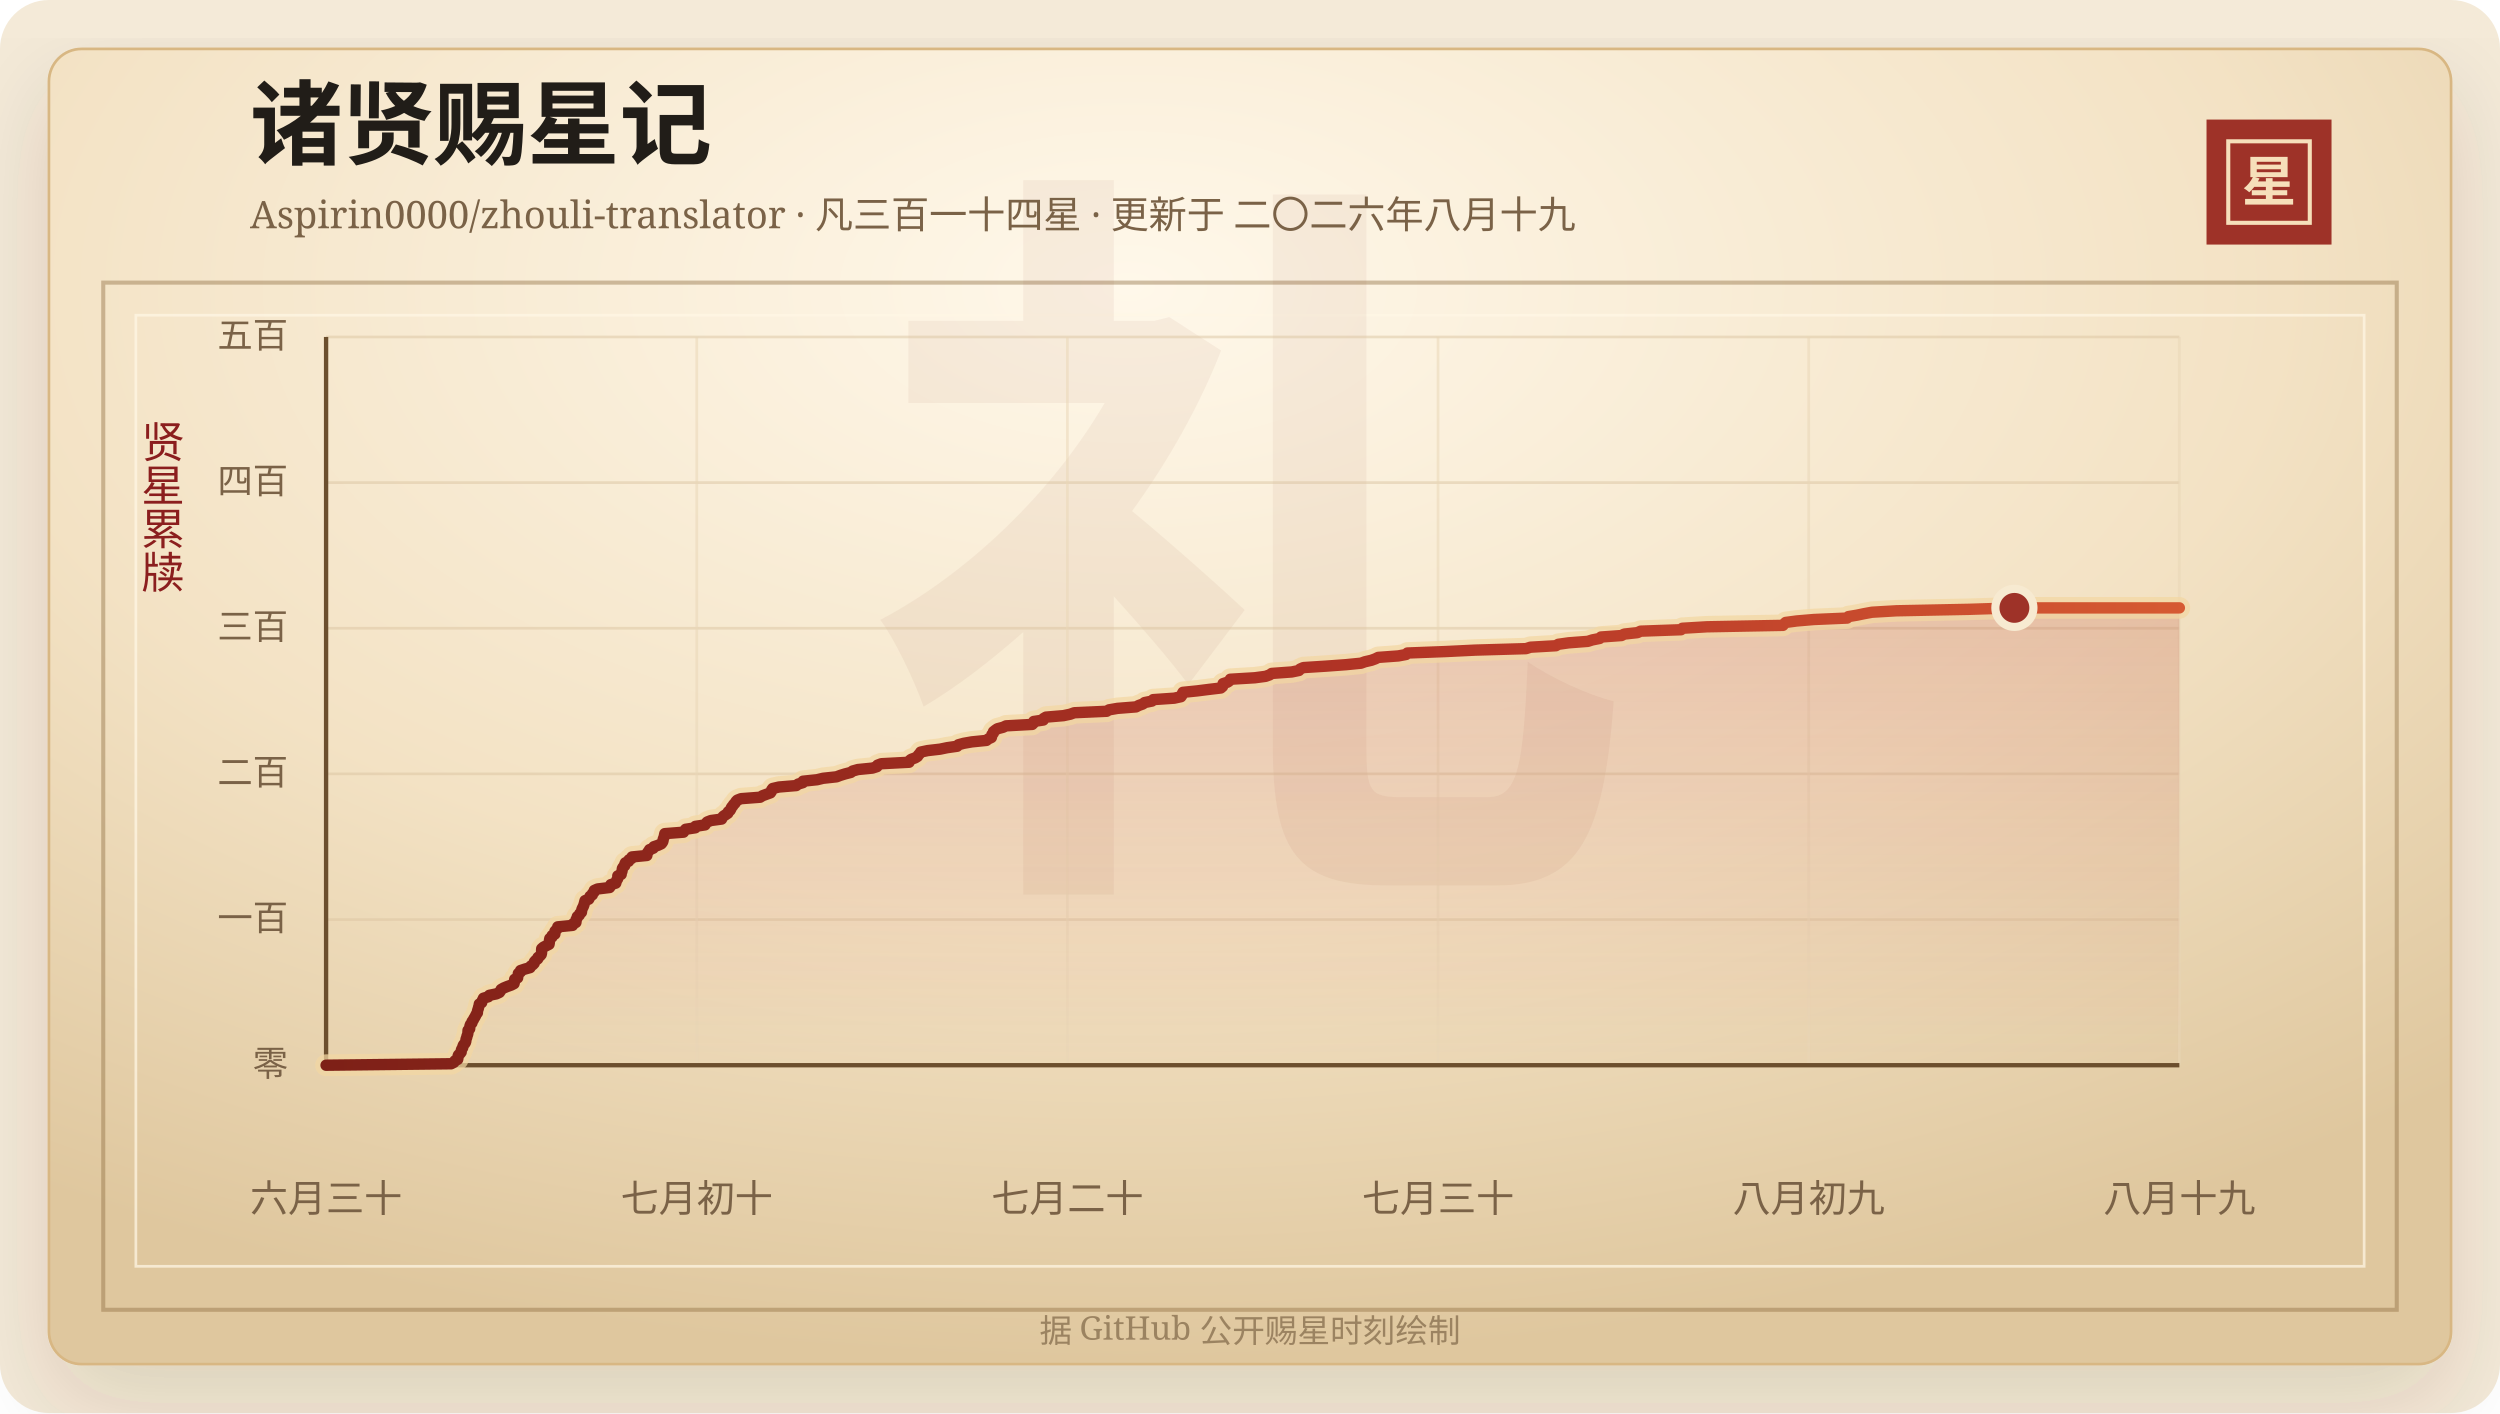
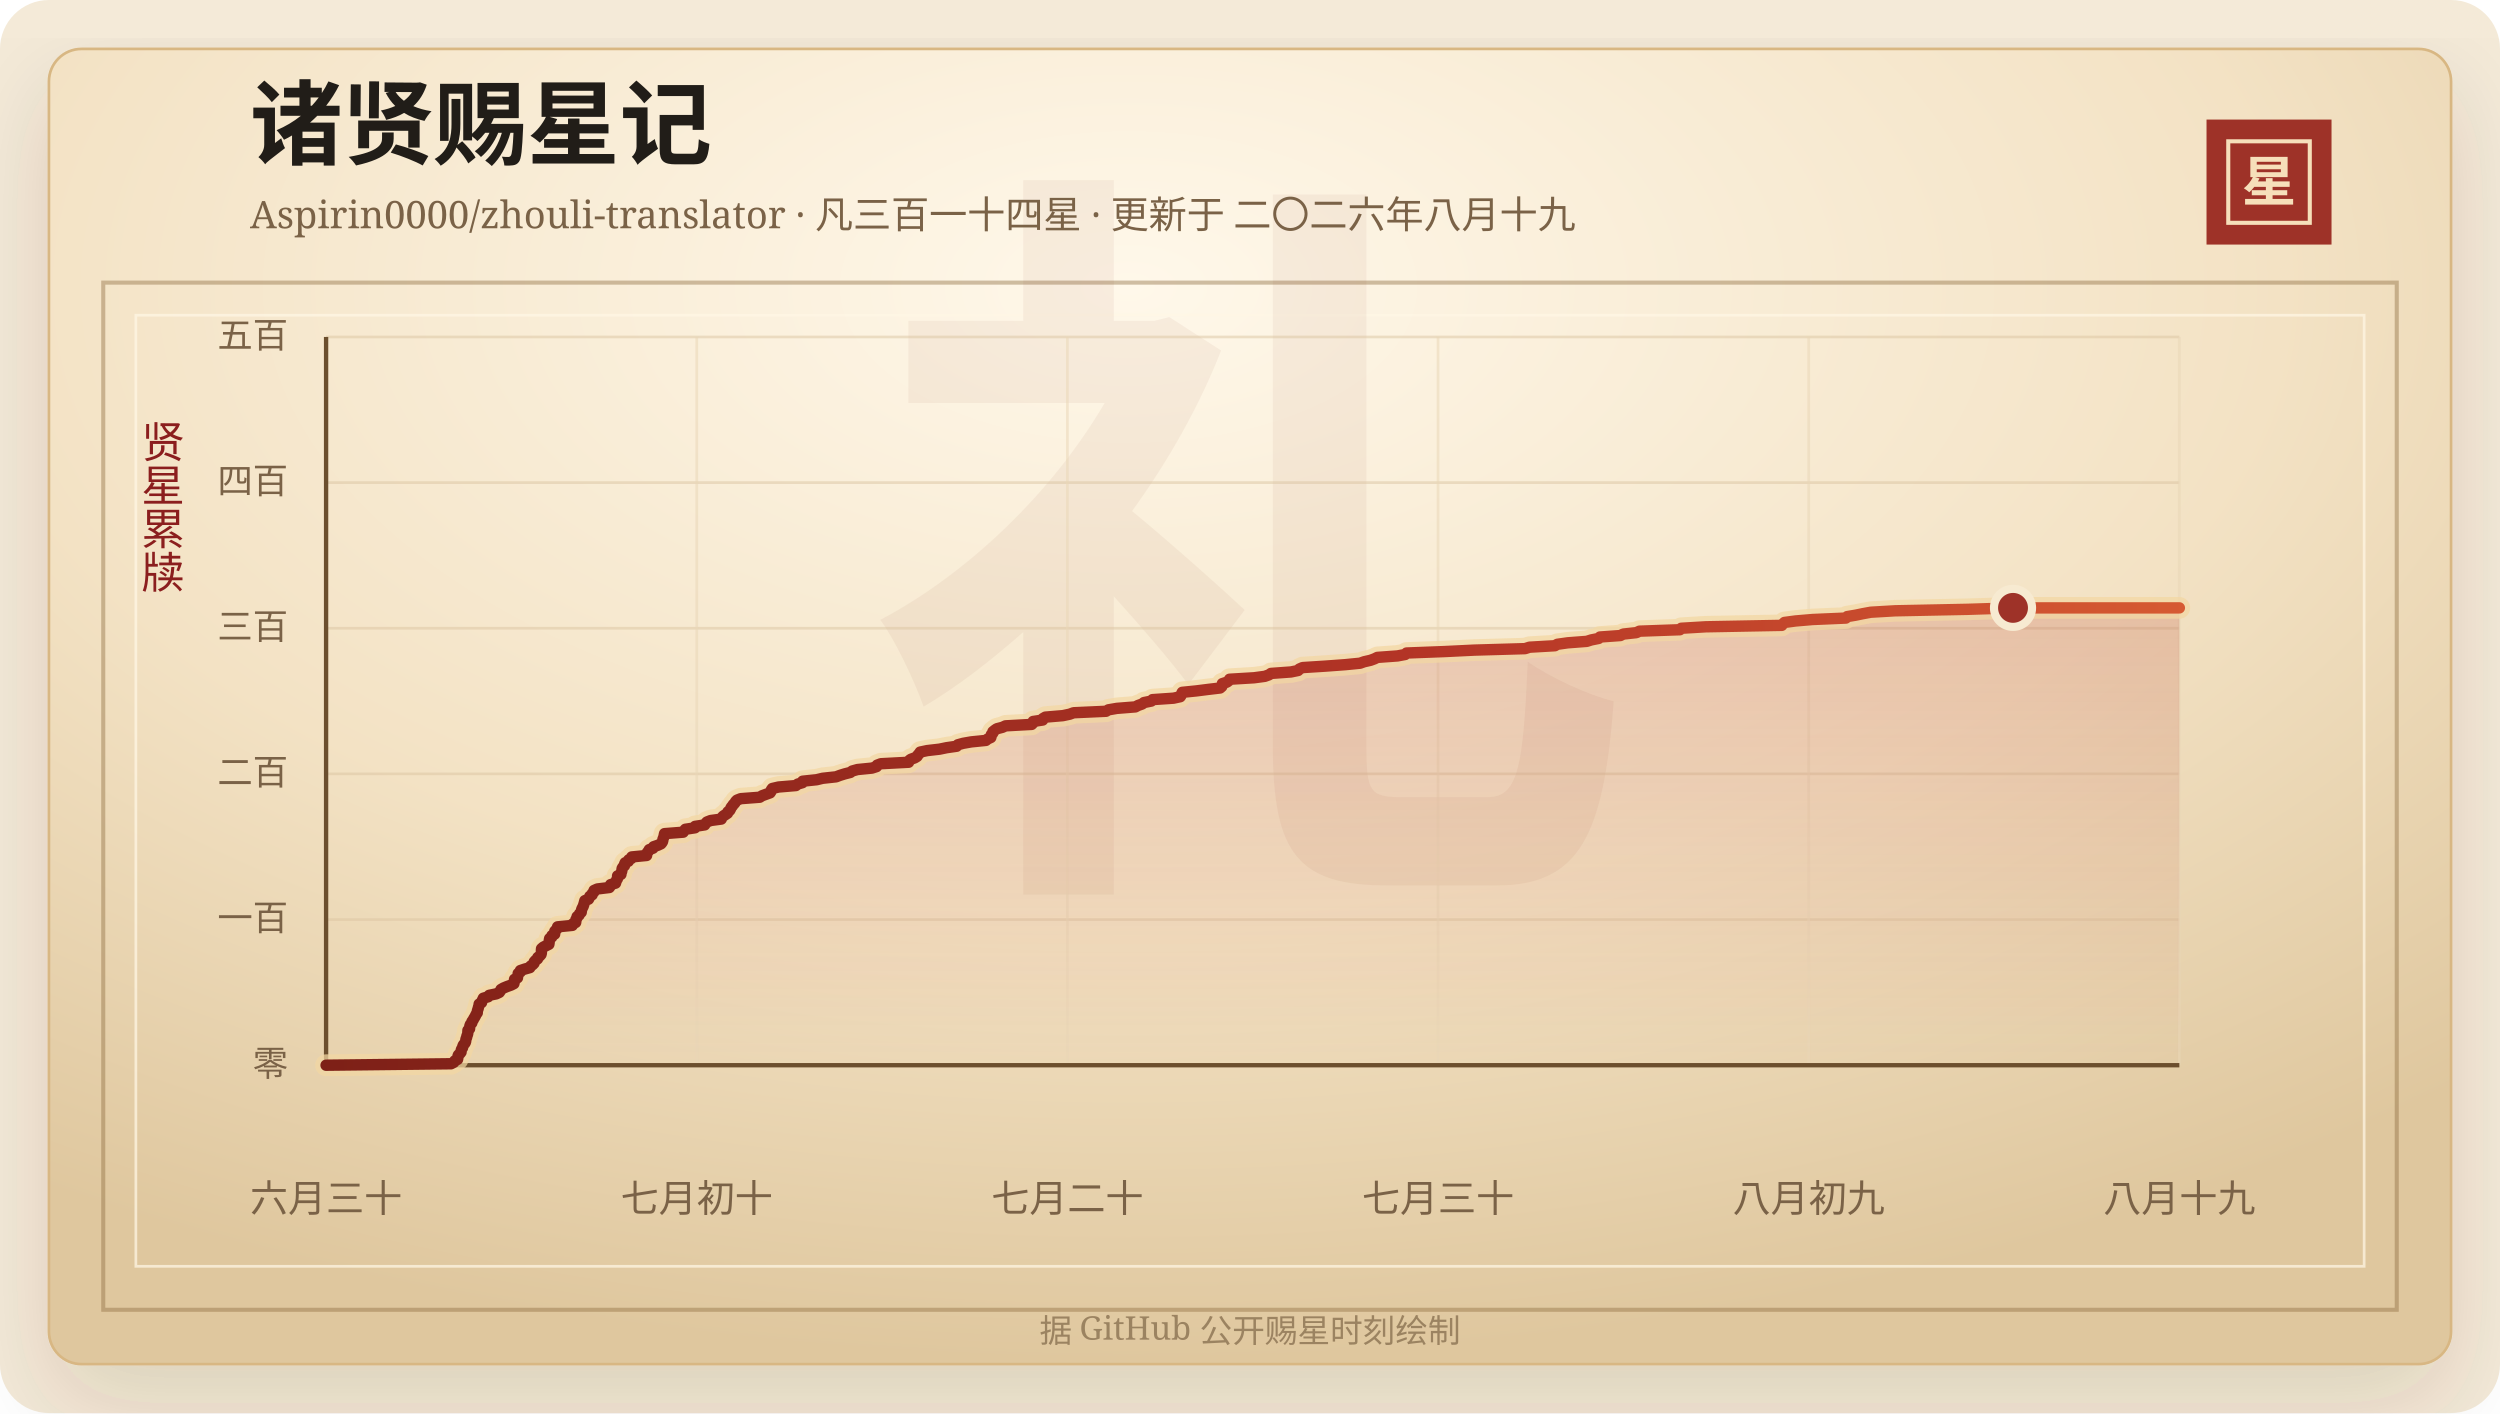
<svg xmlns="http://www.w3.org/2000/svg" width="920" height="520" viewBox="0 0 920 520" role="img" aria-labelledby="title desc">
  <defs>
    <linearGradient id="line" x1="0" x2="1" y1="0" y2="0">
      <stop offset="0%" stop-color="#7d2017" />
      <stop offset="58%" stop-color="#b33426" />
      <stop offset="100%" stop-color="#d65a32" />
    </linearGradient>
    <linearGradient id="area" x1="0" x2="0" y1="0" y2="1">
      <stop offset="0%" stop-color="#b33426" stop-opacity="0.2" />
      <stop offset="100%" stop-color="#b33426" stop-opacity="0" />
    </linearGradient>
    <radialGradient id="paper" cx="45%" cy="18%" r="82%">
      <stop offset="0%" stop-color="#fff8ea" />
      <stop offset="58%" stop-color="#f3e2c4" />
      <stop offset="100%" stop-color="#dfc79e" />
    </radialGradient>
    <filter id="shadow" x="-20%" y="-20%" width="140%" height="140%">
      <feDropShadow dx="0" dy="14" stdDeviation="18" flood-color="#3b2a20" flood-opacity="0.14" />
    </filter>
  </defs>
  <rect width="920" height="520" rx="18" fill="#f4ead8" />
  <rect x="18" y="18" width="884" height="484" rx="12" fill="url(#paper)" stroke="#d8b783" filter="url(#shadow)" />
  <rect x="38" y="104" width="844" height="378" fill="none" stroke="#8c6b3f" stroke-opacity="0.42" stroke-width="1.5" />
  <rect x="50" y="116" width="820" height="350" fill="none" stroke="#fff7e5" stroke-opacity="0.72" />
  <text x="460" y="304" text-anchor="middle" fill="#8c342a" fill-opacity="0.06" font-family="Songti SC, STSong, SimSun, serif" font-size="280" font-weight="700">礼</text>
  <text x="92" y="58" fill="#211d18" font-family="Songti SC, STSong, SimSun, serif" font-size="34" font-weight="700">诸贤赐星记</text>
  <text x="92" y="84" fill="#7a6247" font-family="Songti SC, STSong, SimSun, serif" font-size="14.0">Aspirin0000/zhouli-translator · 凡三百一十四星 · 更新于 二〇二六年八月十九</text>
  <rect x="812" y="44" width="46" height="46" fill="#9e3228" />
  <rect x="820" y="52" width="30" height="30" fill="none" stroke="#f6dfba" stroke-width="1.5" />
  <text x="835" y="74" text-anchor="middle" fill="#f6dfba" font-family="Songti SC, STSong, SimSun, serif" font-size="20" font-weight="700">星</text>
  <text x="60" y="166" text-anchor="middle" fill="#8b1e1e" font-family="Songti SC, STSong, SimSun, serif" font-size="16" writing-mode="vertical-rl">贤星累牍</text>
  <line x1="120" y1="392.00" x2="802" y2="392.00" stroke="#d9c29e" stroke-opacity="0.48" />
  <text x="106" y="396.00" text-anchor="end" fill="#7a6247" font-family="Songti SC, STSong, SimSun, serif" font-size="13">零</text>
  <line x1="120" y1="338.40" x2="802" y2="338.40" stroke="#d9c29e" stroke-opacity="0.48" />
  <text x="106" y="342.40" text-anchor="end" fill="#7a6247" font-family="Songti SC, STSong, SimSun, serif" font-size="13">一百</text>
  <line x1="120" y1="284.80" x2="802" y2="284.80" stroke="#d9c29e" stroke-opacity="0.48" />
  <text x="106" y="288.80" text-anchor="end" fill="#7a6247" font-family="Songti SC, STSong, SimSun, serif" font-size="13">二百</text>
  <line x1="120" y1="231.20" x2="802" y2="231.20" stroke="#d9c29e" stroke-opacity="0.48" />
  <text x="106" y="235.20" text-anchor="end" fill="#7a6247" font-family="Songti SC, STSong, SimSun, serif" font-size="13">三百</text>
  <line x1="120" y1="177.60" x2="802" y2="177.60" stroke="#d9c29e" stroke-opacity="0.48" />
  <text x="106" y="181.60" text-anchor="end" fill="#7a6247" font-family="Songti SC, STSong, SimSun, serif" font-size="13">四百</text>
  <line x1="120" y1="124.00" x2="802" y2="124.00" stroke="#d9c29e" stroke-opacity="0.48" />
  <text x="106" y="128.00" text-anchor="end" fill="#7a6247" font-family="Songti SC, STSong, SimSun, serif" font-size="13">五百</text>
  <line x1="120.00" y1="124" x2="120.00" y2="392" stroke="#ead6b7" stroke-opacity="0.54" />
  <text x="120.00" y="446" text-anchor="middle" fill="#7a6247" font-family="Songti SC, STSong, SimSun, serif" font-size="14">六月三十</text>
  <line x1="256.40" y1="124" x2="256.40" y2="392" stroke="#ead6b7" stroke-opacity="0.54" />
  <text x="256.40" y="446" text-anchor="middle" fill="#7a6247" font-family="Songti SC, STSong, SimSun, serif" font-size="14">七月初十</text>
  <line x1="392.80" y1="124" x2="392.80" y2="392" stroke="#ead6b7" stroke-opacity="0.54" />
  <text x="392.80" y="446" text-anchor="middle" fill="#7a6247" font-family="Songti SC, STSong, SimSun, serif" font-size="14">七月二十</text>
  <line x1="529.20" y1="124" x2="529.20" y2="392" stroke="#ead6b7" stroke-opacity="0.54" />
  <text x="529.20" y="446" text-anchor="middle" fill="#7a6247" font-family="Songti SC, STSong, SimSun, serif" font-size="14">七月三十</text>
  <line x1="665.60" y1="124" x2="665.60" y2="392" stroke="#ead6b7" stroke-opacity="0.54" />
  <text x="665.60" y="446" text-anchor="middle" fill="#7a6247" font-family="Songti SC, STSong, SimSun, serif" font-size="14">八月初九</text>
  <line x1="802.00" y1="124" x2="802.00" y2="392" stroke="#ead6b7" stroke-opacity="0.54" />
  <text x="802.00" y="446" text-anchor="middle" fill="#7a6247" font-family="Songti SC, STSong, SimSun, serif" font-size="14">八月十九</text>
  <line x1="120" y1="392" x2="802" y2="392" stroke="#6c4f2e" stroke-width="1.6" />
  <line x1="120" y1="124" x2="120" y2="392" stroke="#6c4f2e" stroke-width="1.6" />
-   <polygon points="120.00,392.00 120.00,392.00 166.02,391.46 167.05,390.93 167.40,390.39 168.42,389.86 168.53,389.32 168.54,388.78 168.72,388.25 169.30,387.71 169.71,387.18 169.73,386.64 169.89,386.10 170.27,385.57 170.36,385.03 170.58,384.50 171.09,383.96 171.37,383.42 171.44,382.89 171.52,382.35 171.75,381.82 171.85,381.28 172.07,380.74 172.19,380.21 172.21,379.67 172.25,379.14 172.84,378.60 172.87,378.06 172.95,377.53 173.15,376.99 173.66,376.46 173.73,375.92 174.15,375.38 174.40,374.85 174.74,374.31 175.02,373.78 175.28,373.24 175.69,372.70 175.69,372.17 175.84,371.63 176.03,371.10 176.14,370.56 176.33,370.02 176.38,369.49 177.26,368.95 177.39,368.42 177.67,367.88 177.92,367.34 179.69,366.81 180.08,366.27 182.67,365.74 183.80,365.20 184.17,364.66 184.41,364.13 185.33,363.59 186.61,363.06 188.11,362.52 189.16,361.98 189.29,361.45 189.34,360.91 189.40,360.38 190.49,359.84 190.53,359.30 190.71,358.77 190.75,358.23 191.52,357.70 191.56,357.16 193.16,356.62 195.06,356.09 195.31,355.55 196.07,355.02 196.58,354.48 196.67,353.94 197.14,353.41 197.88,352.87 197.98,352.34 198.69,351.80 199.16,351.26 199.29,350.73 199.31,350.19 199.31,349.66 199.35,349.12 199.96,348.58 200.98,348.05 202.04,347.51 202.14,346.98 202.19,346.44 202.22,345.90 202.33,345.37 203.13,344.83 203.17,344.30 204.18,343.76 204.20,343.22 204.24,342.69 204.75,342.15 205.23,341.62 205.26,341.08 210.69,340.54 210.82,340.01 211.93,339.47 212.00,338.94 212.01,338.40 212.36,337.86 212.45,337.33 213.17,336.79 213.34,336.26 213.97,335.72 214.04,335.18 214.14,334.65 214.38,334.11 214.66,333.58 214.86,333.04 215.02,332.50 215.15,331.97 215.30,331.43 216.66,330.90 216.94,330.36 217.15,329.82 217.99,329.29 218.08,328.75 218.66,328.22 218.70,327.68 219.91,327.14 224.32,326.61 224.70,326.07 224.78,325.54 226.60,325.00 226.75,324.46 226.94,323.93 227.30,323.39 227.35,322.86 227.35,322.32 228.59,321.78 228.63,321.25 228.87,320.71 228.96,320.18 229.02,319.64 229.32,319.10 229.90,318.57 229.91,318.03 230.15,317.50 231.33,316.96 231.47,316.42 232.46,315.89 232.58,315.35 238.04,314.82 238.06,314.28 238.30,313.74 238.75,313.21 239.02,312.67 240.40,312.14 240.61,311.60 242.19,311.06 243.33,310.53 243.77,309.99 244.00,309.46 244.04,308.92 244.24,308.38 244.45,307.85 244.53,307.31 244.65,306.78 251.53,306.24 251.86,305.70 252.33,305.17 255.87,304.63 255.90,304.10 259.44,303.56 259.77,303.02 260.26,302.49 261.64,301.95 265.55,301.42 265.76,300.88 266.24,300.34 267.05,299.81 267.85,299.27 268.00,298.74 268.68,298.20 268.97,297.66 269.18,297.13 269.65,296.59 269.98,296.06 270.54,295.52 270.81,294.98 271.33,294.45 272.72,293.91 279.72,293.38 280.58,292.84 282.04,292.30 283.52,291.77 283.88,291.23 283.96,290.70 284.36,290.16 286.68,289.62 293.03,289.09 293.69,288.55 295.45,288.02 295.52,287.48 300.68,286.94 302.88,286.41 307.84,285.87 309.24,285.34 310.97,284.80 313.09,284.26 313.79,283.73 315.72,283.19 321.04,282.66 322.74,282.12 322.93,281.58 324.32,281.05 334.54,280.51 334.65,279.98 335.29,279.44 336.78,278.90 337.64,278.37 337.99,277.83 338.48,277.30 338.82,276.76 341.37,276.22 345.95,275.69 348.55,275.15 352.25,274.62 352.67,274.08 354.63,273.54 357.63,273.01 363.01,272.47 363.65,271.94 364.82,271.40 364.96,270.86 365.02,270.33 365.55,269.79 365.60,269.26 366.27,268.72 367.05,268.18 369.09,267.65 370.25,267.11 379.86,266.58 380.40,266.04 380.41,265.50 383.93,264.97 384.01,264.43 384.91,263.90 391.35,263.36 393.88,262.82 395.33,262.29 407.25,261.75 408.11,261.22 411.24,260.68 418.04,260.14 419.06,259.61 420.57,259.07 421.22,258.54 423.91,258.00 424.38,257.46 432.11,256.93 434.58,256.39 434.94,255.86 435.06,255.32 435.33,254.78 440.53,254.25 444.79,253.71 449.25,253.18 449.89,252.64 450.09,252.10 450.10,251.57 451.76,251.03 452.47,250.50 452.76,249.96 461.76,249.42 465.74,248.89 467.24,248.35 467.99,247.82 475.38,247.28 478.00,246.74 478.43,246.21 479.65,245.67 487.99,245.14 495.33,244.60 500.82,244.06 502.30,243.53 504.64,242.99 506.10,242.46 507.19,241.92 514.59,241.38 517.43,240.85 517.93,240.31 531.81,239.78 542.93,239.24 561.58,238.70 563.21,238.17 572.56,237.63 573.45,237.10 577.28,236.56 584.31,236.02 585.97,235.49 588.68,234.95 589.16,234.42 596.69,233.88 597.74,233.34 602.58,232.81 603.74,232.27 618.61,231.74 619.11,231.20 628.16,230.66 656.12,230.13 656.55,229.59 657.13,229.06 661.17,228.52 667.48,227.98 679.74,227.45 680.21,226.91 683.36,226.38 685.96,225.84 688.91,225.30 697.91,224.77 724.58,224.23 741.30,223.70 802.00,223.70 802.00,392.00" fill="url(#area)" />
-   <polyline points="120.00,392.00 166.02,391.46 167.05,390.93 167.40,390.39 168.42,389.86 168.53,389.32 168.54,388.78 168.72,388.25 169.30,387.71 169.71,387.18 169.73,386.64 169.89,386.10 170.27,385.57 170.36,385.03 170.58,384.50 171.09,383.96 171.37,383.42 171.44,382.89 171.52,382.35 171.75,381.82 171.85,381.28 172.07,380.74 172.19,380.21 172.21,379.67 172.25,379.14 172.84,378.60 172.87,378.06 172.95,377.53 173.15,376.99 173.66,376.46 173.73,375.92 174.15,375.38 174.40,374.85 174.74,374.31 175.02,373.78 175.28,373.24 175.69,372.70 175.69,372.17 175.84,371.63 176.03,371.10 176.14,370.56 176.33,370.02 176.38,369.49 177.26,368.95 177.39,368.42 177.67,367.88 177.92,367.34 179.69,366.81 180.08,366.27 182.67,365.74 183.80,365.20 184.17,364.66 184.41,364.13 185.33,363.59 186.61,363.06 188.11,362.52 189.16,361.98 189.29,361.45 189.34,360.91 189.40,360.38 190.49,359.84 190.53,359.30 190.71,358.77 190.75,358.23 191.52,357.70 191.56,357.16 193.16,356.62 195.06,356.09 195.31,355.55 196.07,355.02 196.58,354.48 196.67,353.94 197.14,353.41 197.88,352.87 197.98,352.34 198.69,351.80 199.16,351.26 199.29,350.73 199.31,350.19 199.31,349.66 199.35,349.12 199.96,348.58 200.98,348.05 202.04,347.51 202.14,346.98 202.19,346.44 202.22,345.90 202.33,345.37 203.13,344.83 203.17,344.30 204.18,343.76 204.20,343.22 204.24,342.69 204.75,342.15 205.23,341.62 205.26,341.08 210.69,340.54 210.82,340.01 211.93,339.47 212.00,338.94 212.01,338.40 212.36,337.86 212.45,337.33 213.17,336.79 213.34,336.26 213.97,335.72 214.04,335.18 214.14,334.65 214.38,334.11 214.66,333.58 214.86,333.04 215.02,332.50 215.15,331.97 215.30,331.43 216.66,330.90 216.94,330.36 217.15,329.82 217.99,329.29 218.08,328.75 218.66,328.22 218.70,327.68 219.91,327.14 224.32,326.61 224.70,326.07 224.78,325.54 226.60,325.00 226.75,324.46 226.94,323.93 227.30,323.39 227.35,322.86 227.35,322.32 228.59,321.78 228.63,321.25 228.87,320.71 228.96,320.18 229.02,319.64 229.32,319.10 229.90,318.57 229.91,318.03 230.15,317.50 231.33,316.96 231.47,316.42 232.46,315.89 232.58,315.35 238.04,314.82 238.06,314.28 238.30,313.74 238.75,313.21 239.02,312.67 240.40,312.14 240.61,311.60 242.19,311.06 243.33,310.53 243.77,309.99 244.00,309.46 244.04,308.92 244.24,308.38 244.45,307.85 244.53,307.31 244.65,306.78 251.53,306.24 251.86,305.70 252.33,305.17 255.87,304.63 255.90,304.10 259.44,303.56 259.77,303.02 260.26,302.49 261.64,301.95 265.55,301.42 265.76,300.88 266.24,300.34 267.05,299.81 267.85,299.27 268.00,298.74 268.68,298.20 268.97,297.66 269.18,297.13 269.65,296.59 269.98,296.06 270.54,295.52 270.81,294.98 271.33,294.45 272.72,293.91 279.72,293.38 280.58,292.84 282.04,292.30 283.52,291.77 283.88,291.23 283.96,290.70 284.36,290.16 286.68,289.62 293.03,289.09 293.69,288.55 295.45,288.02 295.52,287.48 300.68,286.94 302.88,286.41 307.84,285.87 309.24,285.34 310.97,284.80 313.09,284.26 313.79,283.73 315.72,283.19 321.04,282.66 322.74,282.12 322.93,281.58 324.32,281.05 334.54,280.51 334.65,279.98 335.29,279.44 336.78,278.90 337.64,278.37 337.99,277.83 338.48,277.30 338.82,276.76 341.37,276.22 345.95,275.69 348.55,275.15 352.25,274.62 352.67,274.08 354.63,273.54 357.63,273.01 363.01,272.47 363.65,271.94 364.82,271.40 364.96,270.86 365.02,270.33 365.55,269.79 365.60,269.26 366.27,268.72 367.05,268.18 369.09,267.65 370.25,267.11 379.86,266.58 380.40,266.04 380.41,265.50 383.93,264.97 384.01,264.43 384.91,263.90 391.35,263.36 393.88,262.82 395.33,262.29 407.25,261.75 408.11,261.22 411.24,260.68 418.04,260.14 419.06,259.61 420.57,259.07 421.22,258.54 423.91,258.00 424.38,257.46 432.11,256.93 434.58,256.39 434.94,255.86 435.06,255.32 435.33,254.78 440.53,254.25 444.79,253.71 449.25,253.18 449.89,252.64 450.09,252.10 450.10,251.57 451.76,251.03 452.47,250.50 452.76,249.96 461.76,249.42 465.74,248.89 467.24,248.35 467.99,247.82 475.38,247.28 478.00,246.74 478.43,246.21 479.65,245.67 487.99,245.14 495.33,244.60 500.82,244.06 502.30,243.53 504.64,242.99 506.10,242.46 507.19,241.92 514.59,241.38 517.43,240.85 517.93,240.31 531.81,239.78 542.93,239.24 561.58,238.70 563.21,238.17 572.56,237.63 573.45,237.10 577.28,236.56 584.31,236.02 585.97,235.49 588.68,234.95 589.16,234.42 596.69,233.88 597.74,233.34 602.58,232.81 603.74,232.27 618.61,231.74 619.11,231.20 628.16,230.66 656.12,230.13 656.55,229.59 657.13,229.06 661.17,228.52 667.48,227.98 679.74,227.45 680.21,226.91 683.36,226.38 685.96,225.84 688.91,225.30 697.91,224.77 724.58,224.23 741.30,223.70 802.00,223.70" fill="none" stroke="#f3d7a2" stroke-width="8" stroke-linecap="round" stroke-linejoin="round" opacity="0.72" />
-   <polyline points="120.00,392.00 166.02,391.46 167.05,390.93 167.40,390.39 168.42,389.86 168.53,389.32 168.54,388.78 168.72,388.25 169.30,387.71 169.71,387.18 169.73,386.64 169.89,386.10 170.27,385.57 170.36,385.03 170.58,384.50 171.09,383.96 171.37,383.42 171.44,382.89 171.52,382.35 171.75,381.82 171.85,381.28 172.07,380.74 172.19,380.21 172.21,379.67 172.25,379.14 172.84,378.60 172.87,378.06 172.95,377.53 173.15,376.99 173.66,376.46 173.73,375.92 174.15,375.38 174.40,374.85 174.74,374.31 175.02,373.78 175.28,373.24 175.69,372.70 175.69,372.17 175.84,371.63 176.03,371.10 176.14,370.56 176.33,370.02 176.38,369.49 177.26,368.95 177.39,368.42 177.67,367.88 177.92,367.34 179.69,366.81 180.08,366.27 182.67,365.74 183.80,365.20 184.17,364.66 184.41,364.13 185.33,363.59 186.61,363.06 188.11,362.52 189.16,361.98 189.29,361.45 189.34,360.91 189.40,360.38 190.49,359.84 190.53,359.30 190.71,358.77 190.75,358.23 191.52,357.70 191.56,357.16 193.16,356.62 195.06,356.09 195.31,355.55 196.07,355.02 196.58,354.48 196.67,353.94 197.14,353.41 197.88,352.87 197.98,352.34 198.69,351.80 199.16,351.26 199.29,350.73 199.31,350.19 199.31,349.66 199.35,349.12 199.96,348.58 200.98,348.05 202.04,347.51 202.14,346.98 202.19,346.44 202.22,345.90 202.33,345.37 203.13,344.83 203.17,344.30 204.18,343.76 204.20,343.22 204.24,342.69 204.75,342.15 205.23,341.62 205.26,341.08 210.69,340.54 210.82,340.01 211.93,339.47 212.00,338.94 212.01,338.40 212.36,337.86 212.45,337.33 213.17,336.79 213.34,336.26 213.97,335.72 214.04,335.18 214.14,334.65 214.38,334.11 214.66,333.58 214.86,333.04 215.02,332.50 215.15,331.97 215.30,331.43 216.66,330.90 216.94,330.36 217.15,329.82 217.99,329.29 218.08,328.75 218.66,328.22 218.70,327.68 219.91,327.14 224.32,326.61 224.70,326.07 224.78,325.54 226.60,325.00 226.75,324.46 226.94,323.93 227.30,323.39 227.35,322.86 227.35,322.32 228.59,321.78 228.63,321.25 228.87,320.71 228.96,320.18 229.02,319.64 229.32,319.10 229.90,318.57 229.91,318.03 230.15,317.50 231.33,316.96 231.47,316.42 232.46,315.89 232.58,315.35 238.04,314.82 238.06,314.28 238.30,313.74 238.75,313.21 239.02,312.67 240.40,312.14 240.61,311.60 242.19,311.06 243.33,310.53 243.77,309.99 244.00,309.46 244.04,308.92 244.24,308.38 244.45,307.85 244.53,307.31 244.65,306.78 251.53,306.24 251.86,305.70 252.33,305.17 255.87,304.63 255.90,304.10 259.44,303.56 259.77,303.02 260.26,302.49 261.64,301.95 265.55,301.42 265.76,300.88 266.24,300.34 267.05,299.81 267.85,299.27 268.00,298.74 268.68,298.20 268.97,297.66 269.18,297.13 269.65,296.59 269.98,296.06 270.54,295.52 270.81,294.98 271.33,294.45 272.72,293.91 279.72,293.38 280.58,292.84 282.04,292.30 283.52,291.77 283.88,291.23 283.96,290.70 284.36,290.16 286.68,289.62 293.03,289.09 293.69,288.55 295.45,288.02 295.52,287.48 300.68,286.94 302.88,286.41 307.84,285.87 309.24,285.34 310.97,284.80 313.09,284.26 313.79,283.73 315.72,283.19 321.04,282.66 322.74,282.12 322.93,281.58 324.32,281.05 334.54,280.51 334.65,279.98 335.29,279.44 336.78,278.90 337.64,278.37 337.99,277.83 338.48,277.30 338.82,276.76 341.37,276.22 345.95,275.69 348.55,275.15 352.25,274.62 352.67,274.08 354.63,273.54 357.63,273.01 363.01,272.47 363.65,271.94 364.82,271.40 364.96,270.86 365.02,270.33 365.55,269.79 365.60,269.26 366.27,268.72 367.05,268.18 369.09,267.65 370.25,267.11 379.86,266.58 380.40,266.04 380.41,265.50 383.93,264.97 384.01,264.43 384.91,263.90 391.35,263.36 393.88,262.82 395.33,262.29 407.25,261.75 408.11,261.22 411.24,260.68 418.04,260.14 419.06,259.61 420.57,259.07 421.22,258.54 423.91,258.00 424.38,257.46 432.11,256.93 434.58,256.39 434.94,255.86 435.06,255.32 435.33,254.78 440.53,254.25 444.79,253.71 449.25,253.18 449.89,252.64 450.09,252.10 450.10,251.57 451.76,251.03 452.47,250.50 452.76,249.96 461.76,249.42 465.74,248.89 467.24,248.35 467.99,247.82 475.38,247.28 478.00,246.74 478.43,246.21 479.65,245.67 487.99,245.14 495.33,244.60 500.82,244.06 502.30,243.53 504.64,242.99 506.10,242.46 507.19,241.92 514.59,241.38 517.43,240.85 517.93,240.31 531.81,239.78 542.93,239.24 561.58,238.70 563.21,238.17 572.56,237.63 573.45,237.10 577.28,236.56 584.31,236.02 585.97,235.49 588.68,234.95 589.16,234.42 596.69,233.88 597.74,233.34 602.58,232.81 603.74,232.27 618.61,231.74 619.11,231.20 628.16,230.66 656.12,230.13 656.55,229.59 657.13,229.06 661.17,228.52 667.48,227.98 679.74,227.45 680.21,226.91 683.36,226.38 685.96,225.84 688.91,225.30 697.91,224.77 724.58,224.23 741.30,223.70 802.00,223.70" fill="none" stroke="url(#line)" stroke-width="4.2" stroke-linecap="round" stroke-linejoin="round" />
-   <circle cx="741.30" cy="223.70" r="7" fill="#9e3228" stroke="#f7ead1" stroke-width="3" />
+   <polygon points="120.00,392.00 120.00,392.00 165.98,391.46 167.01,390.93 167.36,390.39 168.38,389.86 168.49,389.32 168.50,388.78 168.68,388.25 169.26,387.71 169.67,387.18 169.69,386.64 169.85,386.10 170.22,385.57 170.32,385.03 170.54,384.50 171.05,383.96 171.33,383.42 171.40,382.89 171.48,382.35 171.71,381.82 171.81,381.28 172.03,380.74 172.15,380.21 172.17,379.67 172.21,379.14 172.80,378.60 172.83,378.06 172.91,377.53 173.11,376.99 173.62,376.46 173.69,375.92 174.10,375.38 174.36,374.85 174.70,374.31 174.98,373.78 175.24,373.24 175.64,372.70 175.64,372.17 175.79,371.63 175.98,371.10 176.09,370.56 176.29,370.02 176.33,369.49 177.21,368.95 177.35,368.42 177.63,367.88 177.87,367.34 179.64,366.81 180.03,366.27 182.62,365.74 183.75,365.20 184.12,364.66 184.36,364.13 185.28,363.59 186.56,363.06 188.06,362.52 189.11,361.98 189.23,361.45 189.28,360.91 189.35,360.38 190.43,359.84 190.47,359.30 190.65,358.77 190.69,358.23 191.46,357.70 191.50,357.16 193.10,356.62 194.99,356.09 195.25,355.55 196.00,355.02 196.52,354.48 196.61,353.94 197.08,353.41 197.82,352.87 197.92,352.34 198.62,351.80 199.09,351.26 199.23,350.73 199.24,350.19 199.24,349.66 199.28,349.12 199.89,348.58 200.91,348.05 201.98,347.51 202.07,346.98 202.12,346.44 202.16,345.90 202.27,345.37 203.06,344.83 203.11,344.30 204.11,343.76 204.13,343.22 204.17,342.69 204.68,342.15 205.16,341.62 205.19,341.08 210.62,340.54 210.75,340.01 211.85,339.47 211.92,338.94 211.94,338.40 212.29,337.86 212.37,337.33 213.09,336.79 213.27,336.26 213.89,335.72 213.96,335.18 214.06,334.65 214.31,334.11 214.59,333.58 214.78,333.04 214.94,332.50 215.08,331.97 215.23,331.43 216.58,330.90 216.86,330.36 217.07,329.82 217.91,329.29 218.00,328.75 218.58,328.22 218.62,327.68 219.83,327.14 224.23,326.61 224.62,326.07 224.70,325.54 226.52,325.00 226.67,324.46 226.86,323.93 227.21,323.39 227.26,322.86 227.27,322.32 228.50,321.78 228.54,321.25 228.78,320.71 228.87,320.18 228.93,319.64 229.23,319.10 229.81,318.57 229.82,318.03 230.06,317.50 231.24,316.96 231.38,316.42 232.37,315.89 232.49,315.35 237.95,314.82 237.96,314.28 238.20,313.74 238.66,313.21 238.92,312.67 240.31,312.14 240.52,311.60 242.09,311.06 243.23,310.53 243.67,309.99 243.90,309.46 243.94,308.92 244.14,308.38 244.35,307.85 244.43,307.31 244.55,306.78 251.42,306.24 251.75,305.70 252.22,305.17 255.76,304.63 255.79,304.10 259.32,303.56 259.66,303.02 260.15,302.49 261.53,301.95 265.43,301.42 265.64,300.88 266.12,300.34 266.93,299.81 267.73,299.27 267.88,298.74 268.56,298.20 268.85,297.66 269.06,297.13 269.53,296.59 269.86,296.06 270.42,295.52 270.69,294.98 271.21,294.45 272.60,293.91 279.59,293.38 280.44,292.84 281.91,292.30 283.39,291.77 283.74,291.23 283.83,290.70 284.22,290.16 286.54,289.62 292.89,289.09 293.55,288.55 295.31,288.02 295.38,287.48 300.53,286.94 302.73,286.41 307.68,285.87 309.09,285.34 310.81,284.80 312.93,284.26 313.63,283.73 315.56,283.19 320.88,282.66 322.57,282.12 322.77,281.58 324.16,281.05 334.37,280.51 334.48,279.98 335.12,279.44 336.60,278.90 337.47,278.37 337.81,277.83 338.30,277.30 338.64,276.76 341.19,276.22 345.76,275.69 348.37,275.15 352.06,274.62 352.48,274.08 354.43,273.54 357.44,273.01 362.81,272.47 363.45,271.94 364.62,271.40 364.76,270.86 364.82,270.33 365.35,269.79 365.40,269.26 366.07,268.72 366.85,268.18 368.89,267.65 370.05,267.11 379.65,266.58 380.19,266.04 380.19,265.50 383.71,264.97 383.79,264.43 384.70,263.90 391.13,263.36 393.65,262.82 395.10,262.29 407.01,261.75 407.88,261.22 411.00,260.68 417.80,260.14 418.81,259.61 420.33,259.07 420.98,258.54 423.67,258.00 424.13,257.46 431.86,256.93 434.33,256.39 434.68,255.86 434.80,255.32 435.07,254.78 440.27,254.25 444.52,253.71 448.99,253.18 449.62,252.64 449.82,252.10 449.83,251.57 451.49,251.03 452.20,250.50 452.49,249.96 461.49,249.42 465.46,248.89 466.96,248.35 467.71,247.82 475.09,247.28 477.71,246.74 478.14,246.21 479.35,245.67 487.69,245.14 495.03,244.60 500.51,244.06 501.99,243.53 504.33,242.99 505.78,242.46 506.88,241.92 514.27,241.38 517.11,240.85 517.61,240.31 531.48,239.78 542.59,239.24 561.22,238.70 562.85,238.17 572.19,237.63 573.09,237.10 576.91,236.56 583.93,236.02 585.60,235.49 588.30,234.95 588.78,234.42 596.30,233.88 597.35,233.34 602.19,232.81 603.34,232.27 618.20,231.74 618.70,231.20 627.75,230.66 655.69,230.13 656.11,229.59 656.69,229.06 660.73,228.52 667.03,227.98 679.28,227.45 679.76,226.91 682.90,226.38 685.50,225.84 688.45,225.30 697.44,224.77 724.09,224.23 740.79,223.70 802.00,223.70 802.00,392.00" fill="url(#area)" />
+   <polyline points="120.00,392.00 165.98,391.46 167.01,390.93 167.36,390.39 168.38,389.86 168.49,389.32 168.50,388.78 168.68,388.25 169.26,387.71 169.67,387.18 169.69,386.64 169.85,386.10 170.22,385.57 170.32,385.03 170.54,384.50 171.05,383.96 171.33,383.42 171.40,382.89 171.48,382.35 171.71,381.82 171.81,381.28 172.03,380.74 172.15,380.21 172.17,379.67 172.21,379.14 172.80,378.60 172.83,378.06 172.91,377.53 173.11,376.99 173.62,376.46 173.69,375.92 174.10,375.38 174.36,374.85 174.70,374.31 174.98,373.78 175.24,373.24 175.64,372.70 175.64,372.17 175.79,371.63 175.98,371.10 176.09,370.56 176.29,370.02 176.33,369.49 177.21,368.95 177.35,368.42 177.63,367.88 177.87,367.34 179.64,366.81 180.03,366.27 182.62,365.74 183.75,365.20 184.12,364.66 184.36,364.13 185.28,363.59 186.56,363.06 188.06,362.52 189.11,361.98 189.23,361.45 189.28,360.91 189.35,360.38 190.43,359.84 190.47,359.30 190.65,358.77 190.69,358.23 191.46,357.70 191.50,357.16 193.10,356.62 194.99,356.09 195.25,355.55 196.00,355.02 196.52,354.48 196.61,353.94 197.08,353.41 197.82,352.87 197.92,352.34 198.62,351.80 199.09,351.26 199.23,350.73 199.24,350.19 199.24,349.66 199.28,349.12 199.89,348.58 200.91,348.05 201.98,347.51 202.07,346.98 202.12,346.44 202.16,345.90 202.27,345.37 203.06,344.83 203.11,344.30 204.11,343.76 204.13,343.22 204.17,342.69 204.68,342.15 205.16,341.62 205.19,341.08 210.62,340.54 210.75,340.01 211.85,339.47 211.92,338.94 211.94,338.40 212.29,337.86 212.37,337.33 213.09,336.79 213.27,336.26 213.89,335.72 213.96,335.18 214.06,334.65 214.31,334.11 214.59,333.58 214.78,333.04 214.94,332.50 215.08,331.97 215.23,331.43 216.58,330.90 216.86,330.36 217.07,329.82 217.91,329.29 218.00,328.75 218.58,328.22 218.62,327.68 219.83,327.14 224.23,326.61 224.62,326.07 224.70,325.54 226.52,325.00 226.67,324.46 226.86,323.93 227.21,323.39 227.26,322.86 227.27,322.32 228.50,321.78 228.54,321.25 228.78,320.71 228.87,320.18 228.93,319.64 229.23,319.10 229.81,318.57 229.82,318.03 230.06,317.50 231.24,316.96 231.38,316.42 232.37,315.89 232.49,315.35 237.95,314.82 237.96,314.28 238.20,313.74 238.66,313.21 238.92,312.67 240.31,312.14 240.52,311.60 242.09,311.06 243.23,310.53 243.67,309.99 243.90,309.46 243.94,308.92 244.14,308.38 244.35,307.85 244.43,307.31 244.55,306.78 251.42,306.24 251.75,305.70 252.22,305.17 255.76,304.63 255.79,304.10 259.32,303.56 259.66,303.02 260.15,302.49 261.53,301.95 265.43,301.42 265.64,300.88 266.12,300.34 266.93,299.81 267.73,299.27 267.88,298.74 268.56,298.20 268.85,297.66 269.06,297.13 269.53,296.59 269.86,296.06 270.42,295.52 270.69,294.98 271.21,294.45 272.60,293.91 279.59,293.38 280.44,292.84 281.91,292.30 283.39,291.77 283.74,291.23 283.83,290.70 284.22,290.16 286.54,289.62 292.89,289.09 293.55,288.55 295.31,288.02 295.38,287.48 300.53,286.94 302.73,286.41 307.68,285.87 309.09,285.34 310.81,284.80 312.93,284.26 313.63,283.73 315.56,283.19 320.88,282.66 322.57,282.12 322.77,281.58 324.16,281.05 334.37,280.51 334.48,279.98 335.12,279.44 336.60,278.90 337.47,278.37 337.81,277.83 338.30,277.30 338.64,276.76 341.19,276.22 345.76,275.69 348.37,275.15 352.06,274.62 352.48,274.08 354.43,273.54 357.44,273.01 362.81,272.47 363.45,271.94 364.62,271.40 364.76,270.86 364.82,270.33 365.35,269.79 365.40,269.26 366.07,268.72 366.85,268.18 368.89,267.65 370.05,267.11 379.65,266.58 380.19,266.04 380.19,265.50 383.71,264.97 383.79,264.43 384.70,263.90 391.13,263.36 393.65,262.82 395.10,262.29 407.01,261.75 407.88,261.22 411.00,260.68 417.80,260.14 418.81,259.61 420.33,259.07 420.98,258.54 423.67,258.00 424.13,257.46 431.86,256.93 434.33,256.39 434.68,255.86 434.80,255.32 435.07,254.78 440.27,254.25 444.52,253.71 448.99,253.18 449.62,252.64 449.82,252.10 449.83,251.57 451.49,251.03 452.20,250.50 452.49,249.96 461.49,249.42 465.46,248.89 466.96,248.35 467.71,247.82 475.09,247.28 477.71,246.74 478.14,246.21 479.35,245.67 487.69,245.14 495.03,244.60 500.51,244.06 501.99,243.53 504.33,242.99 505.78,242.46 506.88,241.92 514.27,241.38 517.11,240.85 517.61,240.31 531.48,239.78 542.59,239.24 561.22,238.70 562.85,238.17 572.19,237.63 573.09,237.10 576.91,236.56 583.93,236.02 585.60,235.49 588.30,234.95 588.78,234.42 596.30,233.88 597.35,233.34 602.19,232.81 603.34,232.27 618.20,231.74 618.70,231.20 627.75,230.66 655.69,230.13 656.11,229.59 656.69,229.06 660.73,228.52 667.03,227.98 679.28,227.45 679.76,226.91 682.90,226.38 685.50,225.84 688.45,225.30 697.44,224.77 724.09,224.23 740.79,223.70 802.00,223.70" fill="none" stroke="#f3d7a2" stroke-width="8" stroke-linecap="round" stroke-linejoin="round" opacity="0.72" />
+   <polyline points="120.00,392.00 165.98,391.46 167.01,390.93 167.36,390.39 168.38,389.86 168.49,389.32 168.50,388.78 168.68,388.25 169.26,387.71 169.67,387.18 169.69,386.64 169.85,386.10 170.22,385.57 170.32,385.03 170.54,384.50 171.05,383.96 171.33,383.42 171.40,382.89 171.48,382.35 171.71,381.82 171.81,381.28 172.03,380.74 172.15,380.21 172.17,379.67 172.21,379.14 172.80,378.60 172.83,378.06 172.91,377.53 173.11,376.99 173.62,376.46 173.69,375.92 174.10,375.38 174.36,374.85 174.70,374.31 174.98,373.78 175.24,373.24 175.64,372.70 175.64,372.17 175.79,371.63 175.98,371.10 176.09,370.56 176.29,370.02 176.33,369.49 177.21,368.95 177.35,368.42 177.63,367.88 177.87,367.34 179.64,366.81 180.03,366.27 182.62,365.74 183.75,365.20 184.12,364.66 184.36,364.13 185.28,363.59 186.56,363.06 188.06,362.52 189.11,361.98 189.23,361.45 189.28,360.91 189.35,360.38 190.43,359.84 190.47,359.30 190.65,358.77 190.69,358.23 191.46,357.70 191.50,357.16 193.10,356.62 194.99,356.09 195.25,355.55 196.00,355.02 196.52,354.48 196.61,353.94 197.08,353.41 197.82,352.87 197.92,352.34 198.62,351.80 199.09,351.26 199.23,350.73 199.24,350.19 199.24,349.66 199.28,349.12 199.89,348.58 200.91,348.05 201.98,347.51 202.07,346.98 202.12,346.44 202.16,345.90 202.27,345.37 203.06,344.83 203.11,344.30 204.11,343.76 204.13,343.22 204.17,342.69 204.68,342.15 205.16,341.62 205.19,341.08 210.62,340.54 210.75,340.01 211.85,339.47 211.92,338.94 211.94,338.40 212.29,337.86 212.37,337.33 213.09,336.79 213.27,336.26 213.89,335.72 213.96,335.18 214.06,334.65 214.31,334.11 214.59,333.58 214.78,333.04 214.94,332.50 215.08,331.97 215.23,331.43 216.58,330.90 216.86,330.36 217.07,329.82 217.91,329.29 218.00,328.75 218.58,328.22 218.62,327.68 219.83,327.14 224.23,326.61 224.62,326.07 224.70,325.54 226.52,325.00 226.67,324.46 226.86,323.93 227.21,323.39 227.26,322.86 227.27,322.32 228.50,321.78 228.54,321.25 228.78,320.71 228.87,320.18 228.93,319.64 229.23,319.10 229.81,318.57 229.82,318.03 230.06,317.50 231.24,316.96 231.38,316.42 232.37,315.89 232.49,315.35 237.95,314.82 237.96,314.28 238.20,313.74 238.66,313.21 238.92,312.67 240.31,312.14 240.52,311.60 242.09,311.06 243.23,310.53 243.67,309.99 243.90,309.46 243.94,308.92 244.14,308.38 244.35,307.85 244.43,307.31 244.55,306.78 251.42,306.24 251.75,305.70 252.22,305.17 255.76,304.63 255.79,304.10 259.32,303.56 259.66,303.02 260.15,302.49 261.53,301.95 265.43,301.42 265.64,300.88 266.12,300.34 266.93,299.81 267.73,299.27 267.88,298.74 268.56,298.20 268.85,297.66 269.06,297.13 269.53,296.59 269.86,296.06 270.42,295.52 270.69,294.98 271.21,294.45 272.60,293.91 279.59,293.38 280.44,292.84 281.91,292.30 283.39,291.77 283.74,291.23 283.83,290.70 284.22,290.16 286.54,289.62 292.89,289.09 293.55,288.55 295.31,288.02 295.38,287.48 300.53,286.94 302.73,286.41 307.68,285.87 309.09,285.34 310.81,284.80 312.93,284.26 313.63,283.73 315.56,283.19 320.88,282.66 322.57,282.12 322.77,281.58 324.16,281.05 334.37,280.51 334.48,279.98 335.12,279.44 336.60,278.90 337.47,278.37 337.81,277.83 338.30,277.30 338.64,276.76 341.19,276.22 345.76,275.69 348.37,275.15 352.06,274.62 352.48,274.08 354.43,273.54 357.44,273.01 362.81,272.47 363.45,271.94 364.62,271.40 364.76,270.86 364.82,270.33 365.35,269.79 365.40,269.26 366.07,268.72 366.85,268.18 368.89,267.65 370.05,267.11 379.65,266.58 380.19,266.04 380.19,265.50 383.71,264.97 383.79,264.43 384.70,263.90 391.13,263.36 393.65,262.82 395.10,262.29 407.01,261.75 407.88,261.22 411.00,260.68 417.80,260.14 418.81,259.61 420.33,259.07 420.98,258.54 423.67,258.00 424.13,257.46 431.86,256.93 434.33,256.39 434.68,255.86 434.80,255.32 435.07,254.78 440.27,254.25 444.52,253.71 448.99,253.18 449.62,252.64 449.82,252.10 449.83,251.57 451.49,251.03 452.20,250.50 452.49,249.96 461.49,249.42 465.46,248.89 466.96,248.35 467.71,247.82 475.09,247.28 477.71,246.74 478.14,246.21 479.35,245.67 487.69,245.14 495.03,244.60 500.51,244.06 501.99,243.53 504.33,242.99 505.78,242.46 506.88,241.92 514.27,241.38 517.11,240.85 517.61,240.31 531.48,239.78 542.59,239.24 561.22,238.70 562.85,238.17 572.19,237.63 573.09,237.10 576.91,236.56 583.93,236.02 585.60,235.49 588.30,234.95 588.78,234.42 596.30,233.88 597.35,233.34 602.19,232.81 603.34,232.27 618.20,231.74 618.70,231.20 627.75,230.66 655.69,230.13 656.11,229.59 656.69,229.06 660.73,228.52 667.03,227.98 679.28,227.45 679.76,226.91 682.90,226.38 685.50,225.84 688.45,225.30 697.44,224.77 724.09,224.23 740.79,223.70 802.00,223.70" fill="none" stroke="url(#line)" stroke-width="4.2" stroke-linecap="round" stroke-linejoin="round" />
+   <circle cx="740.79" cy="223.70" r="7" fill="#9e3228" stroke="#f7ead1" stroke-width="3" />
  <text x="460" y="494" text-anchor="middle" fill="#9b8361" font-family="Songti SC, STSong, SimSun, serif" font-size="12">据 GitHub 公开赐星时刻绘制</text>
</svg>
